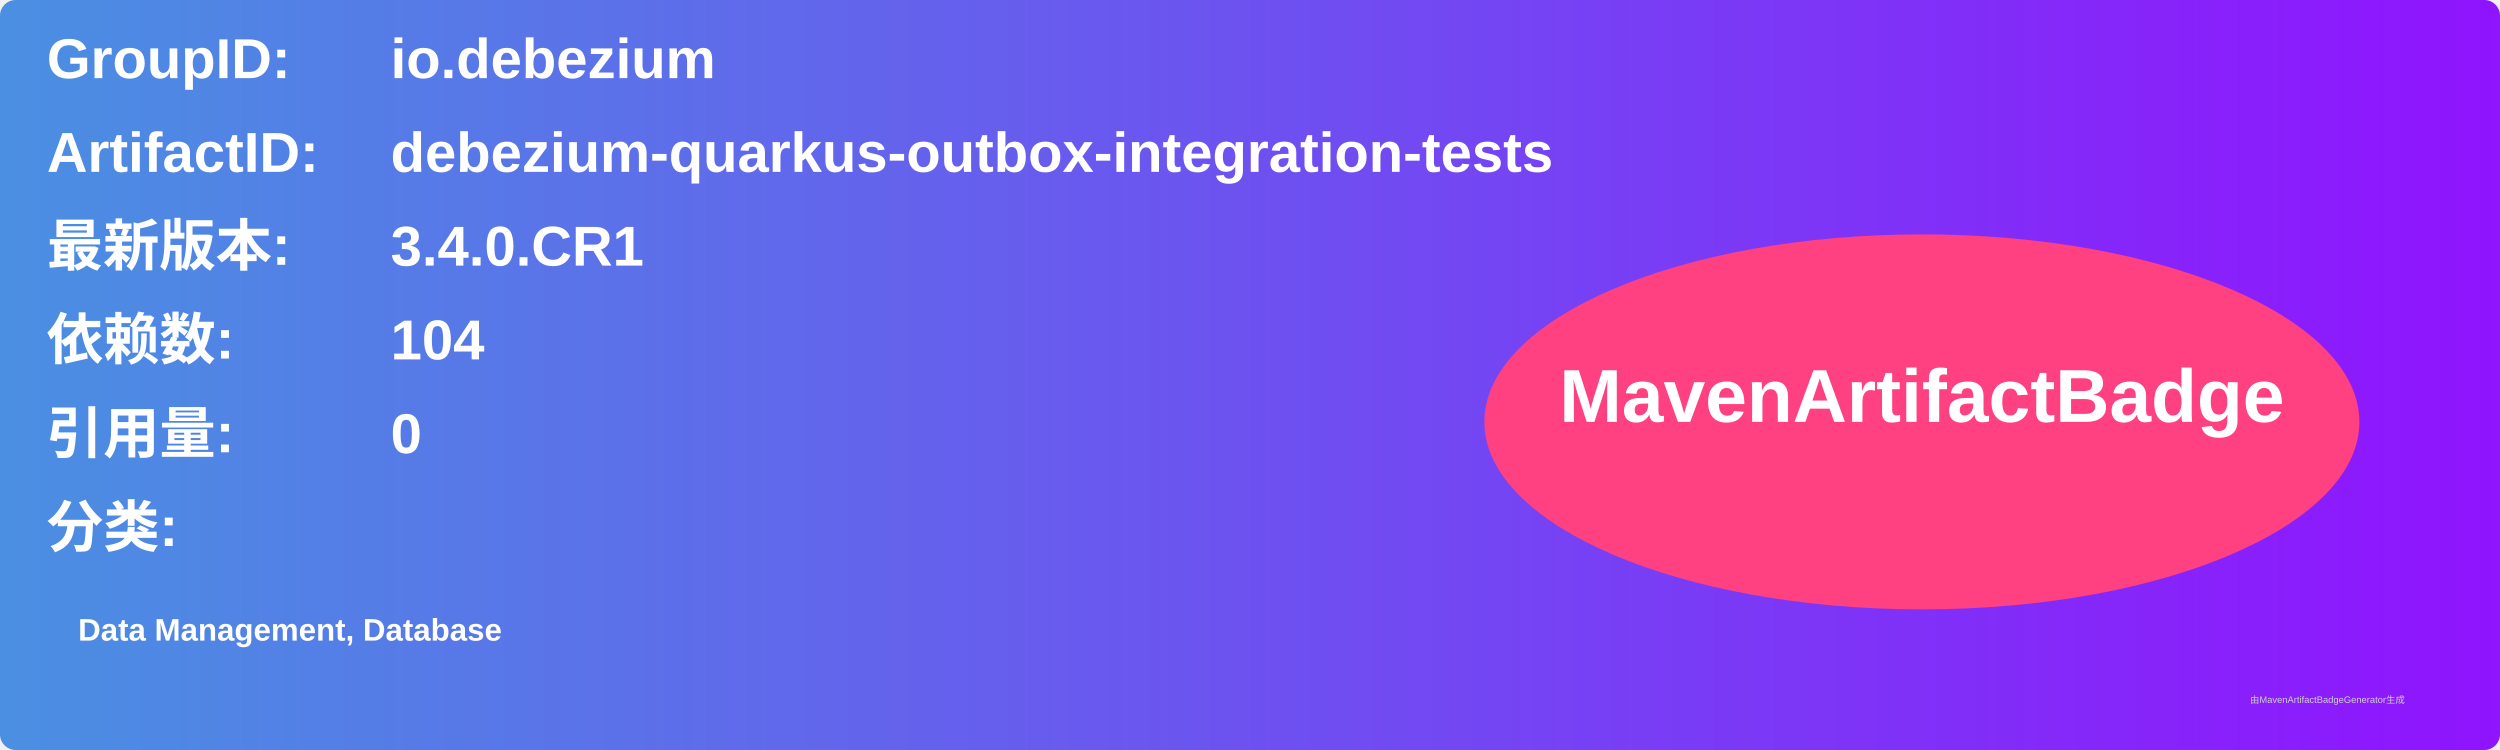
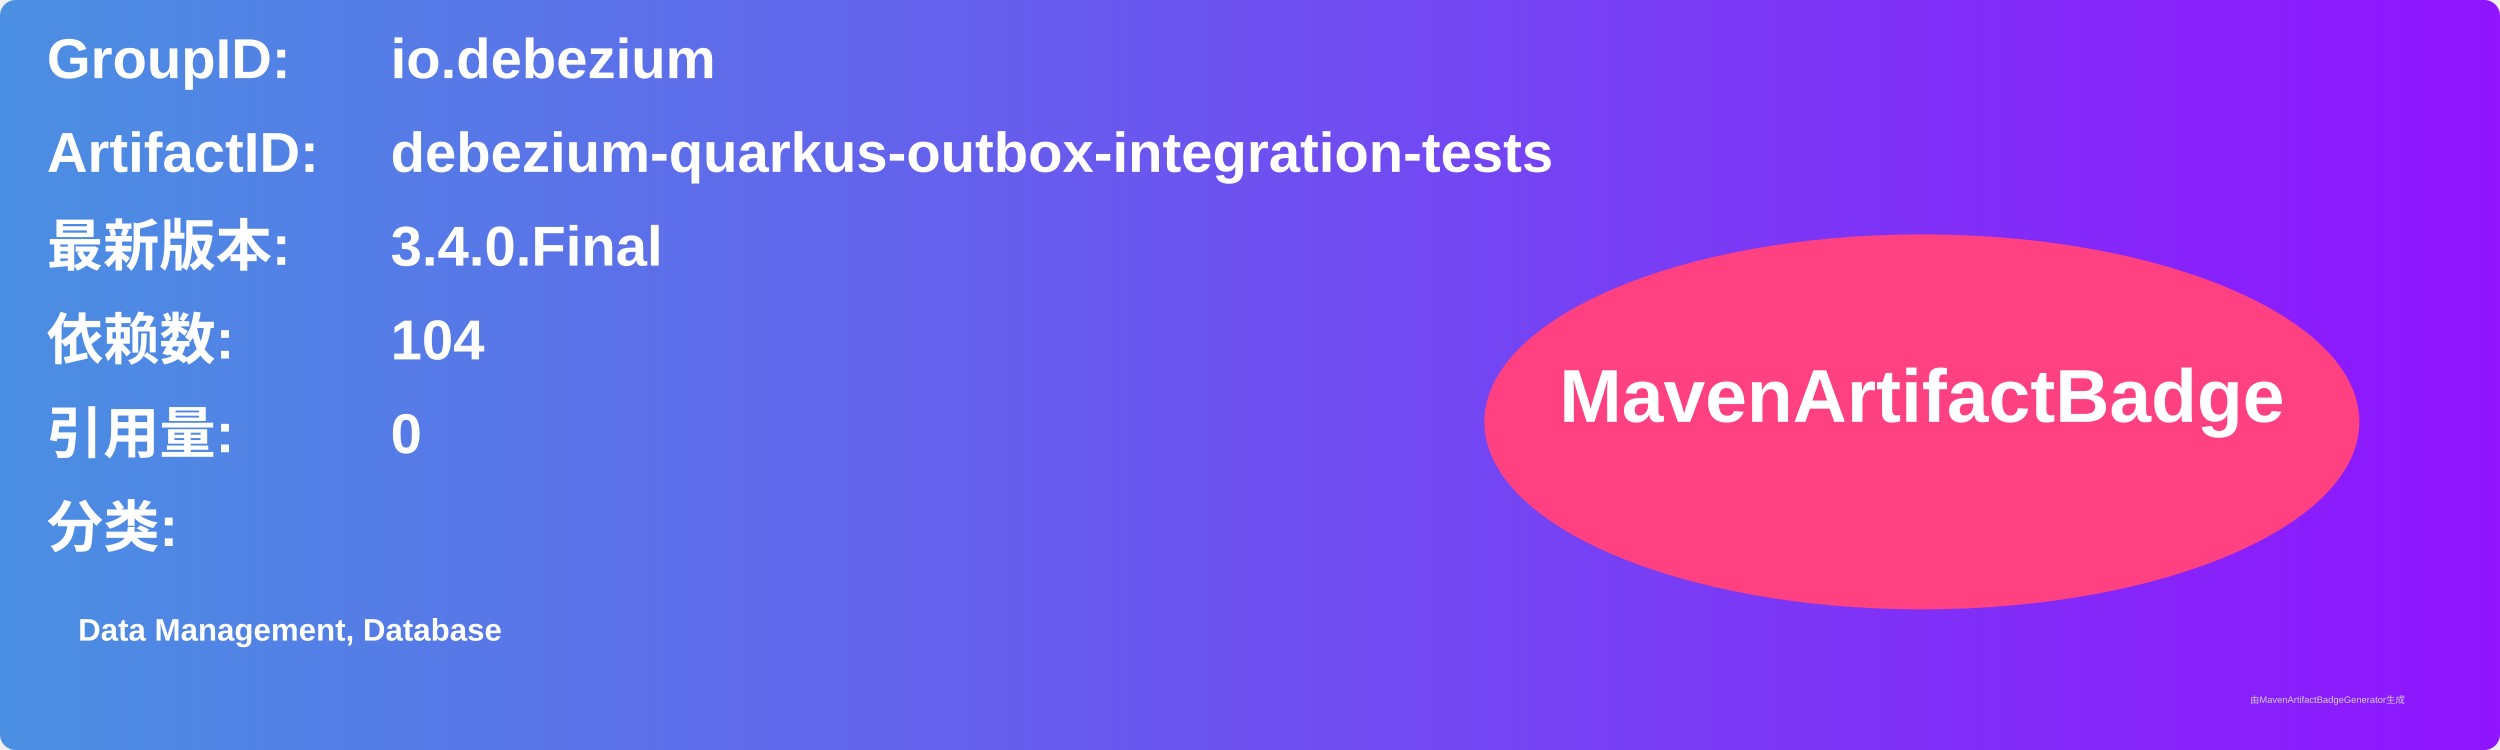
<svg xmlns="http://www.w3.org/2000/svg" width="800" height="240" viewBox="0 0 800 240">
  <linearGradient id="grad" x1="0%" y1="0%" x2="100%" y2="0%">
    <stop offset="0%" stop-color="#4a90e2" />
    <stop offset="100%" stop-color="#9013fe" />
  </linearGradient>
  <rect width="100%" height="100%" rx="5" ry="5" fill="url(#grad)" />
  <g transform="translate(15, 15)">
    <text x="0" y="10" font-family="Arial" font-size="18" fill="white" font-weight="bold" width="260">GroupID:</text>
    <text x="110" y="10" font-family="Arial" font-size="18" fill="white" font-weight="bold" width="460">io.debezium</text>
    <text x="0" y="40" font-family="Arial" font-size="18" fill="white" font-weight="bold" width="260">ArtifactID:</text>
    <text x="110" y="40" font-family="Arial" font-size="18" fill="white" font-weight="bold" width="460">debezium-quarkus-outbox-integration-tests</text>
    <text x="0" y="70" font-family="Arial" font-size="18" fill="white" font-weight="bold">最新版本:</text>
    <text x="110" y="70" font-family="Arial" font-size="18" fill="white" font-weight="bold">
-       <tspan font-weight="bold">3.4.0.CR1</tspan>
+       <tspan font-weight="bold">3.4.0.Final</tspan>
    </text>
    <text x="0" y="100" font-family="Arial" font-size="18" fill="white" font-weight="bold">依赖数: </text>
    <text x="110" y="100" font-family="Arial" font-size="18" fill="white">
      <tspan font-weight="bold">104</tspan>
    </text>
    <text x="0" y="130" font-family="Arial" font-size="18" fill="white" font-weight="bold">引用量: </text>
    <text x="110" y="130" font-family="Arial" font-size="18" fill="white">
      <tspan font-weight="bold">0</tspan>
    </text>
    <text x="0" y="160" font-family="Arial" font-size="18" fill="white" font-weight="bold">分类:</text>
    <text x="10" y="190" font-family="Arial" font-size="10" fill="white">
      <tspan font-weight="bold">Data Management, Database</tspan>
    </text>
    <ellipse cx="600" cy="120" rx="140" ry="60" fill="#ff4081" />
    <text x="600" y="120" text-anchor="middle" font-family="Arial" font-size="24" fill="white" font-weight="bold">MavenArtifactBadge</text>
  </g>
  <text x="720" y="225" font-family="Arial" font-size="3" fill="#d0d0d0">由MavenArtifactBadgeGenerator生成</text>
</svg>
